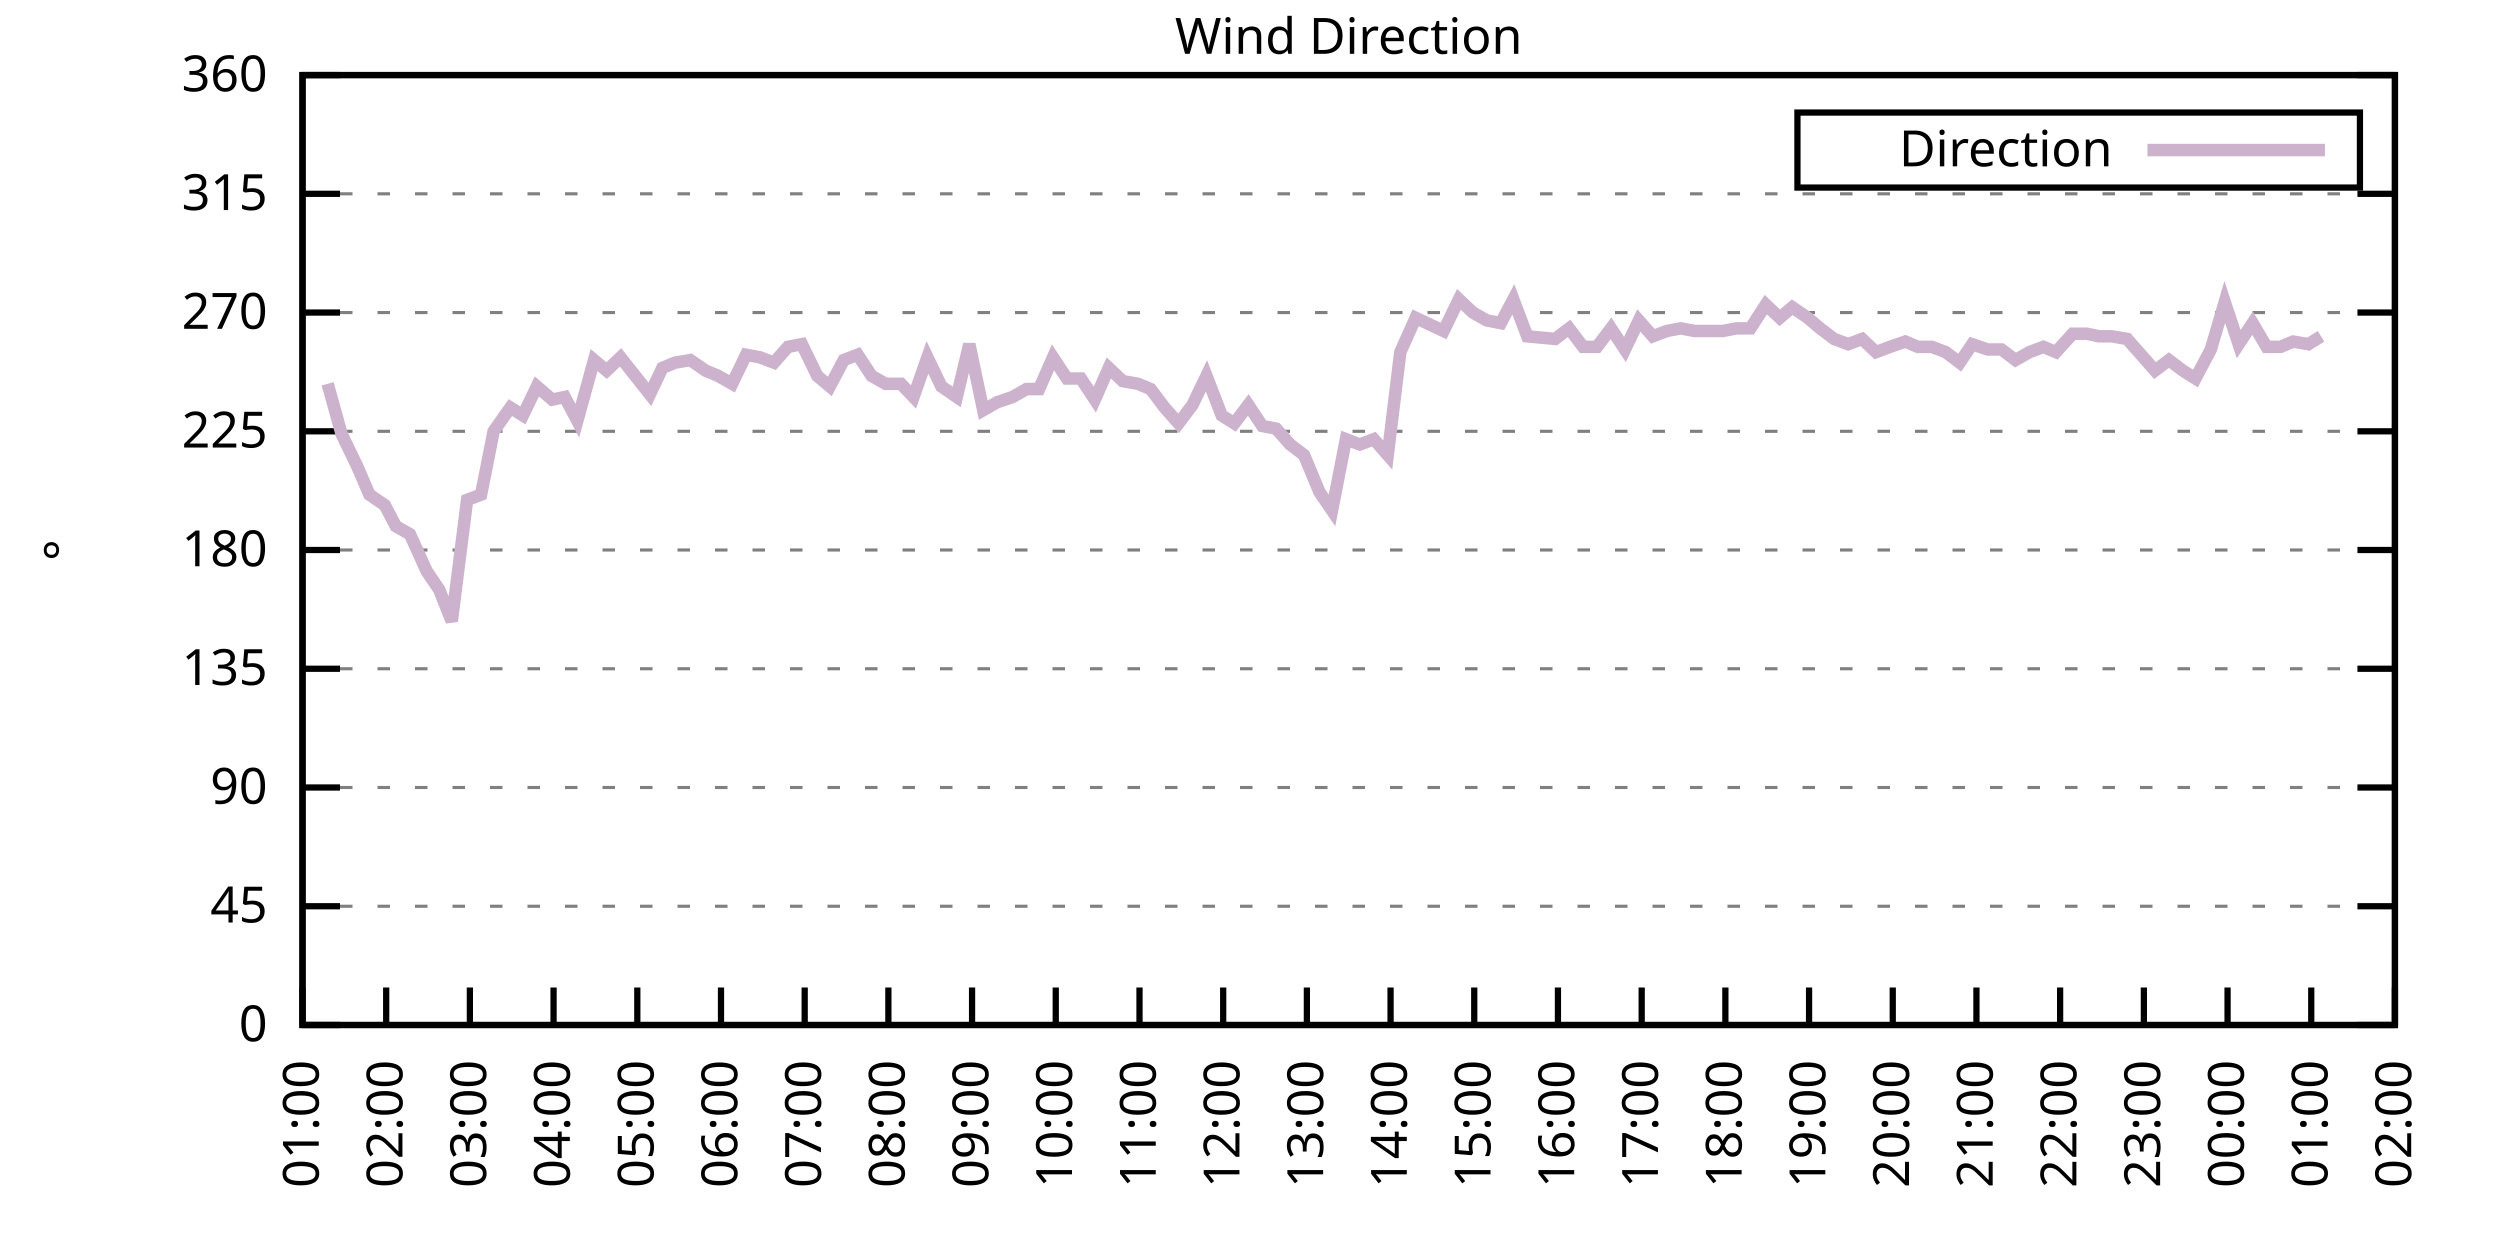
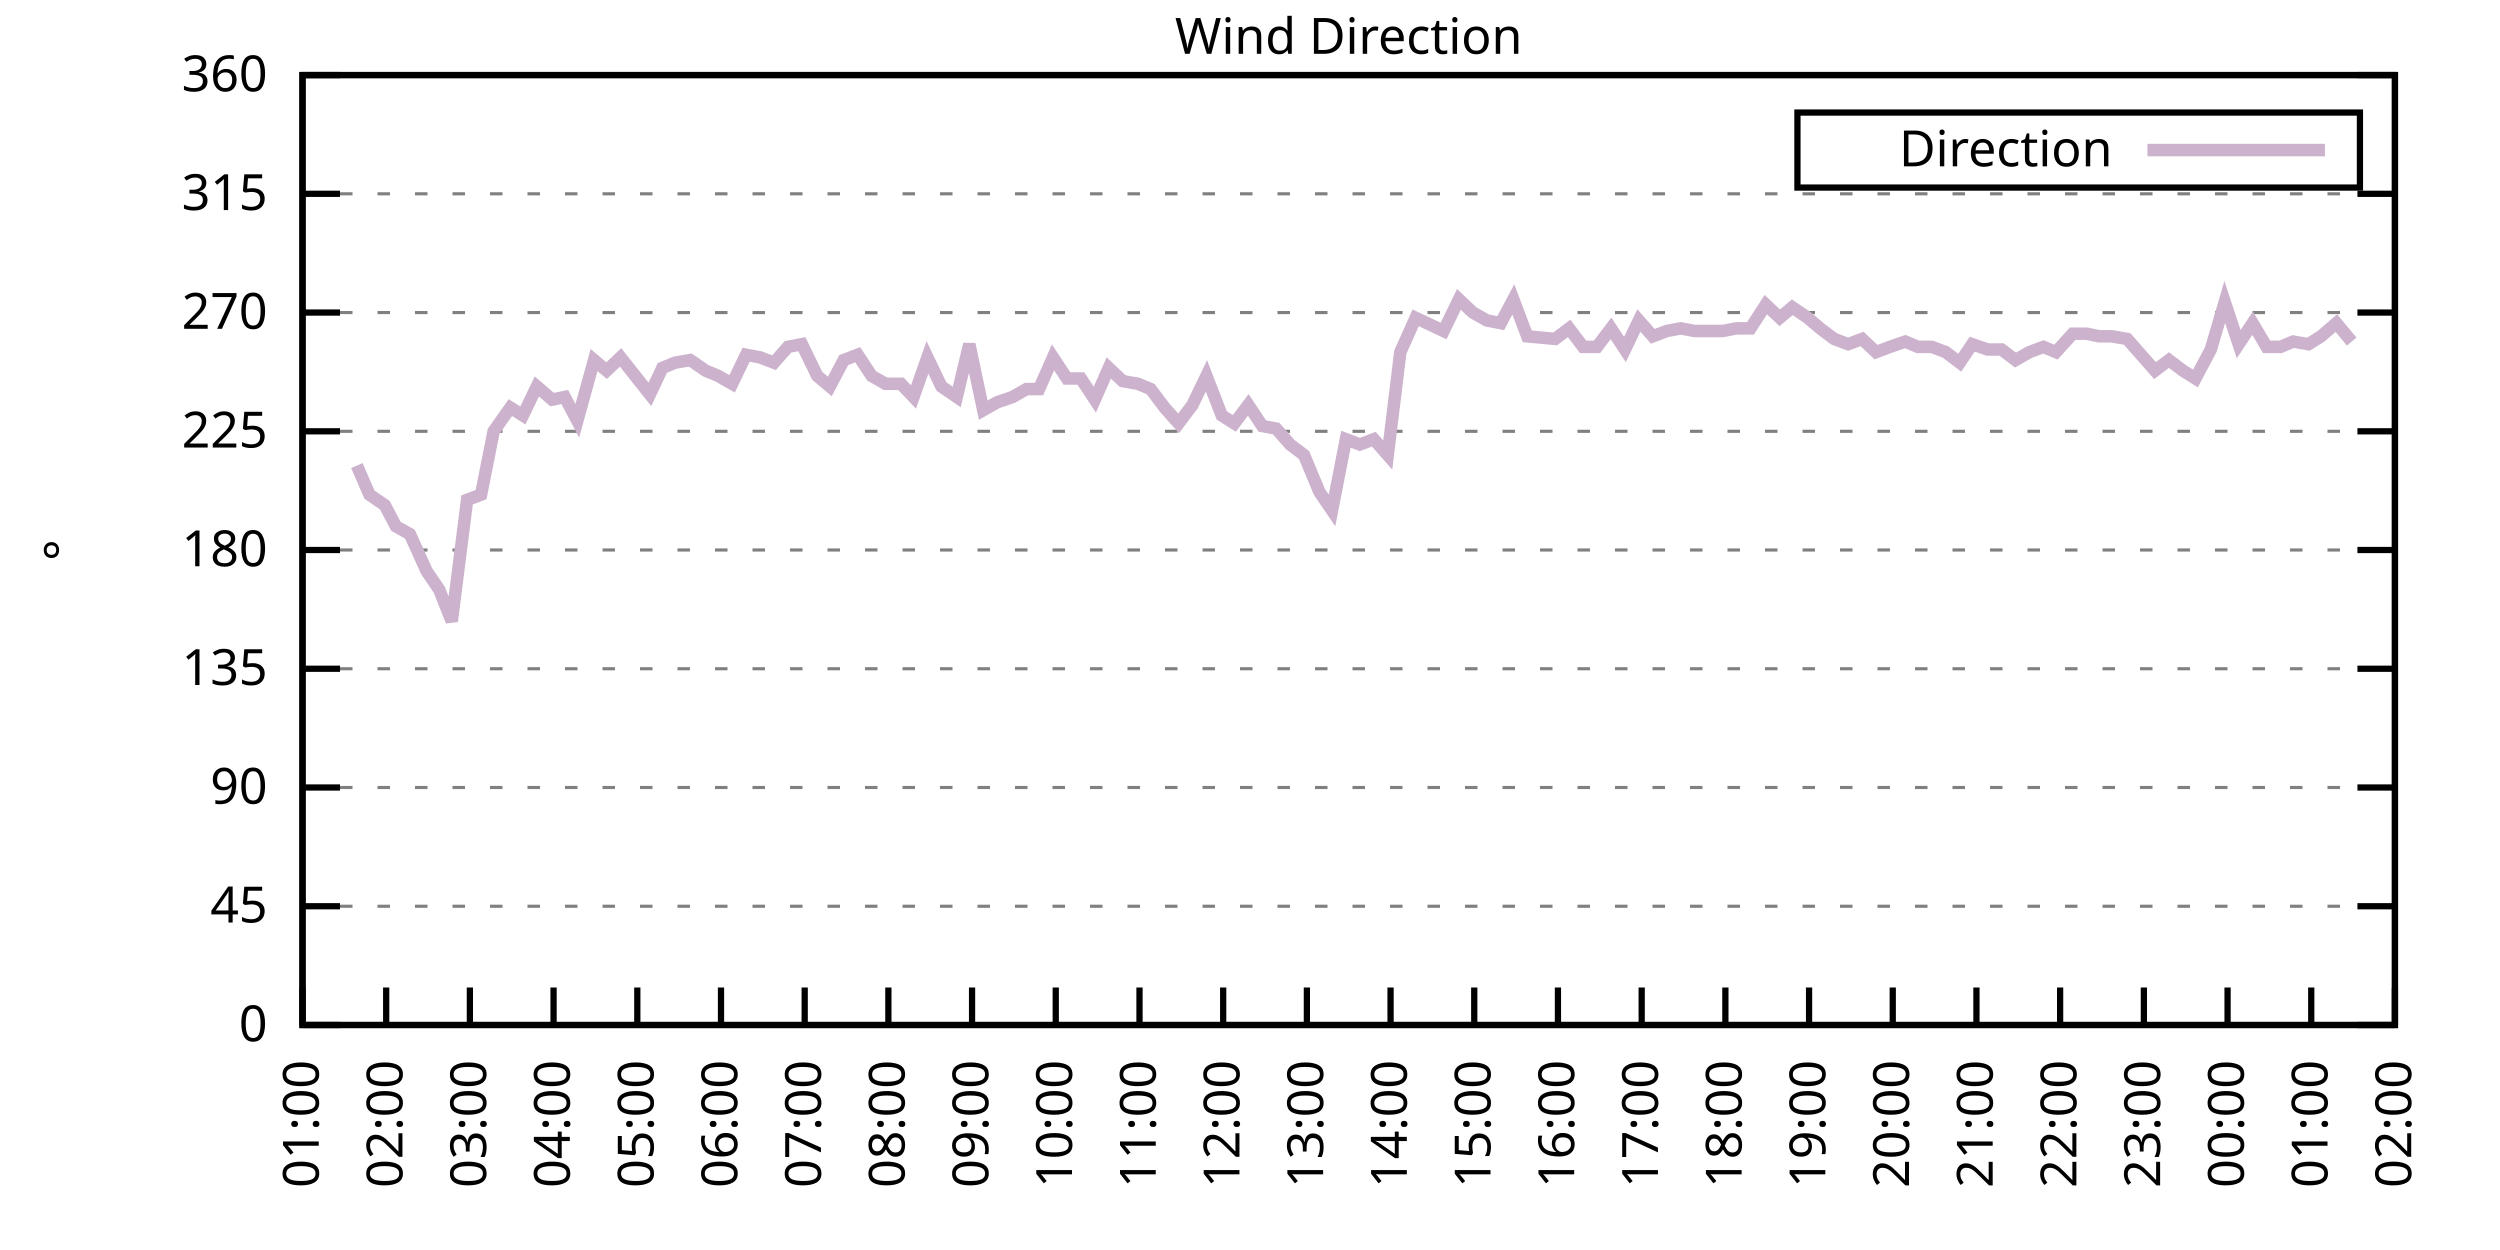
<svg xmlns="http://www.w3.org/2000/svg" xmlns:xlink="http://www.w3.org/1999/xlink" width="400" height="200" viewBox="0 0 400 200">
  <g id="gnuplot_canvas">
    <rect x="0" y="0" width="400" height="200" fill="none" />
    <defs>
      <circle id="gpDot" r="0.5" stroke-width="0.5" stroke="currentColor" />
      <path id="gpPt0" stroke-width="0.333" stroke="currentColor" d="M-1,0 h2 M0,-1 v2" />
      <path id="gpPt1" stroke-width="0.333" stroke="currentColor" d="M-1,-1 L1,1 M1,-1 L-1,1" />
      <path id="gpPt2" stroke-width="0.333" stroke="currentColor" d="M-1,0 L1,0 M0,-1 L0,1 M-1,-1 L1,1 M-1,1 L1,-1" />
      <rect id="gpPt3" stroke-width="0.333" stroke="currentColor" x="-1" y="-1" width="2" height="2" />
      <rect id="gpPt4" stroke-width="0.333" stroke="currentColor" fill="currentColor" x="-1" y="-1" width="2" height="2" />
      <circle id="gpPt5" stroke-width="0.333" stroke="currentColor" cx="0" cy="0" r="1" />
      <use xlink:href="#gpPt5" id="gpPt6" fill="currentColor" stroke="none" />
      <path id="gpPt7" stroke-width="0.333" stroke="currentColor" d="M0,-1.33 L-1.33,0.67 L1.33,0.67 z" />
      <use xlink:href="#gpPt7" id="gpPt8" fill="currentColor" stroke="none" />
      <use xlink:href="#gpPt7" id="gpPt9" stroke="currentColor" transform="rotate(180)" />
      <use xlink:href="#gpPt9" id="gpPt10" fill="currentColor" stroke="none" />
      <use xlink:href="#gpPt3" id="gpPt11" stroke="currentColor" transform="rotate(45)" />
      <use xlink:href="#gpPt11" id="gpPt12" fill="currentColor" stroke="none" />
      <path id="gpPt13" stroke-width="0.333" stroke="currentColor" d="M0,1.330 L1.265,0.411 L0.782,-1.067 L-0.782,-1.076 L-1.265,0.411 z" />
      <use xlink:href="#gpPt13" id="gpPt14" fill="currentColor" stroke="none" />
      <filter id="textbox" filterUnits="objectBoundingBox" x="0" y="0" height="1" width="1">
        <feFlood flood-color="white" flood-opacity="1" result="bgnd" />
        <feComposite in="SourceGraphic" in2="bgnd" operator="atop" />
      </filter>
      <filter id="greybox" filterUnits="objectBoundingBox" x="0" y="0" height="1" width="1">
        <feFlood flood-color="lightgrey" flood-opacity="1" result="grey" />
        <feComposite in="SourceGraphic" in2="grey" operator="atop" />
      </filter>
    </defs>
    <g fill="none" color="white" stroke="currentColor" stroke-width="1.00" stroke-linecap="butt" stroke-linejoin="miter">
</g>
    <g fill="none" color="black" stroke="currentColor" stroke-width="1.00" stroke-linecap="butt" stroke-linejoin="miter">
      <g stroke="none" shape-rendering="crispEdges">
        <polygon fill="rgb(255, 255, 255)" points="48.40,164.00 383.18,164.00 383.18,12.02 48.40,12.02 " />
      </g>
    </g>
    <g fill="none" color="black" stroke="currentColor" stroke-width="1.00" stroke-linecap="butt" stroke-linejoin="miter">
</g>
    <g fill="none" color="black" stroke="black" stroke-width="0.50" stroke-linecap="butt" stroke-linejoin="miter">
</g>
    <g fill="none" color="gray" stroke="currentColor" stroke-width="0.50" stroke-linecap="butt" stroke-linejoin="miter">
      <path stroke="gray" stroke-dasharray="2,4" class="gridline" d="M48.40,164.00 L383.19,164.00  " />
    </g>
    <g fill="none" color="gray" stroke="gray" stroke-width="1.00" stroke-linecap="butt" stroke-linejoin="miter">
</g>
    <g fill="none" color="black" stroke="currentColor" stroke-width="1.00" stroke-linecap="butt" stroke-linejoin="miter">
      <path stroke="black" d="M48.40,164.00 L54.40,164.00 M383.19,164.00 L377.19,164.00  " />
      <g transform="translate(42.80,166.60)" stroke="none" fill="black" font-family="Sans" font-size="8.00" text-anchor="end">
        <text>
          <tspan font-family="Sans"> 0</tspan>
        </text>
      </g>
    </g>
    <g fill="none" color="black" stroke="currentColor" stroke-width="1.00" stroke-linecap="butt" stroke-linejoin="miter">
</g>
    <g fill="none" color="black" stroke="black" stroke-width="0.50" stroke-linecap="butt" stroke-linejoin="miter">
</g>
    <g fill="none" color="gray" stroke="currentColor" stroke-width="0.50" stroke-linecap="butt" stroke-linejoin="miter">
      <path stroke="gray" stroke-dasharray="2,4" class="gridline" d="M48.40,145.00 L383.19,145.00  " />
    </g>
    <g fill="none" color="gray" stroke="gray" stroke-width="1.00" stroke-linecap="butt" stroke-linejoin="miter">
</g>
    <g fill="none" color="black" stroke="currentColor" stroke-width="1.00" stroke-linecap="butt" stroke-linejoin="miter">
      <path stroke="black" d="M48.40,145.00 L54.40,145.00 M383.19,145.00 L377.19,145.00  " />
      <g transform="translate(42.80,147.60)" stroke="none" fill="black" font-family="Sans" font-size="8.00" text-anchor="end">
        <text>
          <tspan font-family="Sans"> 45</tspan>
        </text>
      </g>
    </g>
    <g fill="none" color="black" stroke="currentColor" stroke-width="1.00" stroke-linecap="butt" stroke-linejoin="miter">
</g>
    <g fill="none" color="black" stroke="black" stroke-width="0.50" stroke-linecap="butt" stroke-linejoin="miter">
</g>
    <g fill="none" color="gray" stroke="currentColor" stroke-width="0.50" stroke-linecap="butt" stroke-linejoin="miter">
      <path stroke="gray" stroke-dasharray="2,4" class="gridline" d="M48.40,126.00 L383.19,126.00  " />
    </g>
    <g fill="none" color="gray" stroke="gray" stroke-width="1.00" stroke-linecap="butt" stroke-linejoin="miter">
</g>
    <g fill="none" color="black" stroke="currentColor" stroke-width="1.00" stroke-linecap="butt" stroke-linejoin="miter">
      <path stroke="black" d="M48.40,126.00 L54.40,126.00 M383.19,126.00 L377.19,126.00  " />
      <g transform="translate(42.80,128.60)" stroke="none" fill="black" font-family="Sans" font-size="8.00" text-anchor="end">
        <text>
          <tspan font-family="Sans"> 90</tspan>
        </text>
      </g>
    </g>
    <g fill="none" color="black" stroke="currentColor" stroke-width="1.00" stroke-linecap="butt" stroke-linejoin="miter">
</g>
    <g fill="none" color="black" stroke="black" stroke-width="0.50" stroke-linecap="butt" stroke-linejoin="miter">
</g>
    <g fill="none" color="gray" stroke="currentColor" stroke-width="0.50" stroke-linecap="butt" stroke-linejoin="miter">
      <path stroke="gray" stroke-dasharray="2,4" class="gridline" d="M48.40,107.00 L383.19,107.00  " />
    </g>
    <g fill="none" color="gray" stroke="gray" stroke-width="1.00" stroke-linecap="butt" stroke-linejoin="miter">
</g>
    <g fill="none" color="black" stroke="currentColor" stroke-width="1.00" stroke-linecap="butt" stroke-linejoin="miter">
      <path stroke="black" d="M48.40,107.00 L54.40,107.00 M383.19,107.00 L377.19,107.00  " />
      <g transform="translate(42.80,109.60)" stroke="none" fill="black" font-family="Sans" font-size="8.00" text-anchor="end">
        <text>
          <tspan font-family="Sans"> 135</tspan>
        </text>
      </g>
    </g>
    <g fill="none" color="black" stroke="currentColor" stroke-width="1.00" stroke-linecap="butt" stroke-linejoin="miter">
</g>
    <g fill="none" color="black" stroke="black" stroke-width="0.50" stroke-linecap="butt" stroke-linejoin="miter">
</g>
    <g fill="none" color="gray" stroke="currentColor" stroke-width="0.50" stroke-linecap="butt" stroke-linejoin="miter">
      <path stroke="gray" stroke-dasharray="2,4" class="gridline" d="M48.40,88.00 L383.19,88.00  " />
    </g>
    <g fill="none" color="gray" stroke="gray" stroke-width="1.00" stroke-linecap="butt" stroke-linejoin="miter">
</g>
    <g fill="none" color="black" stroke="currentColor" stroke-width="1.00" stroke-linecap="butt" stroke-linejoin="miter">
      <path stroke="black" d="M48.40,88.00 L54.40,88.00 M383.19,88.00 L377.19,88.00  " />
      <g transform="translate(42.80,90.60)" stroke="none" fill="black" font-family="Sans" font-size="8.00" text-anchor="end">
        <text>
          <tspan font-family="Sans"> 180</tspan>
        </text>
      </g>
    </g>
    <g fill="none" color="black" stroke="currentColor" stroke-width="1.00" stroke-linecap="butt" stroke-linejoin="miter">
</g>
    <g fill="none" color="black" stroke="black" stroke-width="0.50" stroke-linecap="butt" stroke-linejoin="miter">
</g>
    <g fill="none" color="gray" stroke="currentColor" stroke-width="0.50" stroke-linecap="butt" stroke-linejoin="miter">
      <path stroke="gray" stroke-dasharray="2,4" class="gridline" d="M48.40,69.01 L383.19,69.01  " />
    </g>
    <g fill="none" color="gray" stroke="gray" stroke-width="1.00" stroke-linecap="butt" stroke-linejoin="miter">
</g>
    <g fill="none" color="black" stroke="currentColor" stroke-width="1.00" stroke-linecap="butt" stroke-linejoin="miter">
      <path stroke="black" d="M48.40,69.01 L54.40,69.01 M383.19,69.01 L377.19,69.01  " />
      <g transform="translate(42.80,71.61)" stroke="none" fill="black" font-family="Sans" font-size="8.00" text-anchor="end">
        <text>
          <tspan font-family="Sans"> 225</tspan>
        </text>
      </g>
    </g>
    <g fill="none" color="black" stroke="currentColor" stroke-width="1.00" stroke-linecap="butt" stroke-linejoin="miter">
</g>
    <g fill="none" color="black" stroke="black" stroke-width="0.50" stroke-linecap="butt" stroke-linejoin="miter">
</g>
    <g fill="none" color="gray" stroke="currentColor" stroke-width="0.50" stroke-linecap="butt" stroke-linejoin="miter">
      <path stroke="gray" stroke-dasharray="2,4" class="gridline" d="M48.40,50.01 L383.19,50.01  " />
    </g>
    <g fill="none" color="gray" stroke="gray" stroke-width="1.00" stroke-linecap="butt" stroke-linejoin="miter">
</g>
    <g fill="none" color="black" stroke="currentColor" stroke-width="1.00" stroke-linecap="butt" stroke-linejoin="miter">
      <path stroke="black" d="M48.40,50.01 L54.40,50.01 M383.19,50.01 L377.19,50.01  " />
      <g transform="translate(42.80,52.61)" stroke="none" fill="black" font-family="Sans" font-size="8.00" text-anchor="end">
        <text>
          <tspan font-family="Sans"> 270</tspan>
        </text>
      </g>
    </g>
    <g fill="none" color="black" stroke="currentColor" stroke-width="1.00" stroke-linecap="butt" stroke-linejoin="miter">
</g>
    <g fill="none" color="black" stroke="black" stroke-width="0.50" stroke-linecap="butt" stroke-linejoin="miter">
</g>
    <g fill="none" color="gray" stroke="currentColor" stroke-width="0.50" stroke-linecap="butt" stroke-linejoin="miter">
      <path stroke="gray" stroke-dasharray="2,4" class="gridline" d="M48.40,31.01 L383.19,31.01  " />
    </g>
    <g fill="none" color="gray" stroke="gray" stroke-width="1.00" stroke-linecap="butt" stroke-linejoin="miter">
</g>
    <g fill="none" color="black" stroke="currentColor" stroke-width="1.00" stroke-linecap="butt" stroke-linejoin="miter">
      <path stroke="black" d="M48.40,31.01 L54.40,31.01 M383.19,31.01 L377.19,31.01  " />
      <g transform="translate(42.80,33.61)" stroke="none" fill="black" font-family="Sans" font-size="8.00" text-anchor="end">
        <text>
          <tspan font-family="Sans"> 315</tspan>
        </text>
      </g>
    </g>
    <g fill="none" color="black" stroke="currentColor" stroke-width="1.00" stroke-linecap="butt" stroke-linejoin="miter">
</g>
    <g fill="none" color="black" stroke="black" stroke-width="0.50" stroke-linecap="butt" stroke-linejoin="miter">
</g>
    <g fill="none" color="gray" stroke="currentColor" stroke-width="0.50" stroke-linecap="butt" stroke-linejoin="miter">
      <path stroke="gray" stroke-dasharray="2,4" class="gridline" d="M48.40,12.01 L383.19,12.01  " />
    </g>
    <g fill="none" color="gray" stroke="gray" stroke-width="1.00" stroke-linecap="butt" stroke-linejoin="miter">
</g>
    <g fill="none" color="black" stroke="currentColor" stroke-width="1.00" stroke-linecap="butt" stroke-linejoin="miter">
      <path stroke="black" d="M48.40,12.01 L54.40,12.01 M383.19,12.01 L377.19,12.01  " />
      <g transform="translate(42.80,14.61)" stroke="none" fill="black" font-family="Sans" font-size="8.00" text-anchor="end">
        <text>
          <tspan font-family="Sans"> 360</tspan>
        </text>
      </g>
    </g>
    <g fill="none" color="black" stroke="currentColor" stroke-width="1.00" stroke-linecap="butt" stroke-linejoin="miter">
      <path stroke="black" d="M48.40,164.00 L48.40,158.00  " />
      <g transform="translate(51.00,169.60) rotate(270.00)" stroke="none" fill="black" font-family="Sans" font-size="8.00" text-anchor="end">
        <text>
          <tspan font-family="Sans">01:00</tspan>
        </text>
      </g>
    </g>
    <g fill="none" color="black" stroke="currentColor" stroke-width="1.00" stroke-linecap="butt" stroke-linejoin="miter">
      <path stroke="black" d="M61.79,164.00 L61.79,158.00  " />
      <g transform="translate(64.39,169.60) rotate(270.00)" stroke="none" fill="black" font-family="Sans" font-size="8.00" text-anchor="end">
        <text>
          <tspan font-family="Sans">02:00</tspan>
        </text>
      </g>
    </g>
    <g fill="none" color="black" stroke="currentColor" stroke-width="1.00" stroke-linecap="butt" stroke-linejoin="miter">
      <path stroke="black" d="M75.18,164.00 L75.18,158.00  " />
      <g transform="translate(77.78,169.60) rotate(270.00)" stroke="none" fill="black" font-family="Sans" font-size="8.00" text-anchor="end">
        <text>
          <tspan font-family="Sans">03:00</tspan>
        </text>
      </g>
    </g>
    <g fill="none" color="black" stroke="currentColor" stroke-width="1.00" stroke-linecap="butt" stroke-linejoin="miter">
      <path stroke="black" d="M88.57,164.00 L88.57,158.00  " />
      <g transform="translate(91.17,169.60) rotate(270.00)" stroke="none" fill="black" font-family="Sans" font-size="8.00" text-anchor="end">
        <text>
          <tspan font-family="Sans">04:00</tspan>
        </text>
      </g>
    </g>
    <g fill="none" color="black" stroke="currentColor" stroke-width="1.00" stroke-linecap="butt" stroke-linejoin="miter">
      <path stroke="black" d="M101.97,164.00 L101.97,158.00  " />
      <g transform="translate(104.57,169.60) rotate(270.00)" stroke="none" fill="black" font-family="Sans" font-size="8.00" text-anchor="end">
        <text>
          <tspan font-family="Sans">05:00</tspan>
        </text>
      </g>
    </g>
    <g fill="none" color="black" stroke="currentColor" stroke-width="1.00" stroke-linecap="butt" stroke-linejoin="miter">
      <path stroke="black" d="M115.36,164.00 L115.36,158.00  " />
      <g transform="translate(117.96,169.60) rotate(270.00)" stroke="none" fill="black" font-family="Sans" font-size="8.00" text-anchor="end">
        <text>
          <tspan font-family="Sans">06:00</tspan>
        </text>
      </g>
    </g>
    <g fill="none" color="black" stroke="currentColor" stroke-width="1.00" stroke-linecap="butt" stroke-linejoin="miter">
      <path stroke="black" d="M128.75,164.00 L128.75,158.00  " />
      <g transform="translate(131.35,169.60) rotate(270.00)" stroke="none" fill="black" font-family="Sans" font-size="8.00" text-anchor="end">
        <text>
          <tspan font-family="Sans">07:00</tspan>
        </text>
      </g>
    </g>
    <g fill="none" color="black" stroke="currentColor" stroke-width="1.00" stroke-linecap="butt" stroke-linejoin="miter">
      <path stroke="black" d="M142.14,164.00 L142.14,158.00  " />
      <g transform="translate(144.74,169.60) rotate(270.00)" stroke="none" fill="black" font-family="Sans" font-size="8.00" text-anchor="end">
        <text>
          <tspan font-family="Sans">08:00</tspan>
        </text>
      </g>
    </g>
    <g fill="none" color="black" stroke="currentColor" stroke-width="1.00" stroke-linecap="butt" stroke-linejoin="miter">
      <path stroke="black" d="M155.53,164.00 L155.53,158.00  " />
      <g transform="translate(158.13,169.60) rotate(270.00)" stroke="none" fill="black" font-family="Sans" font-size="8.00" text-anchor="end">
        <text>
          <tspan font-family="Sans">09:00</tspan>
        </text>
      </g>
    </g>
    <g fill="none" color="black" stroke="currentColor" stroke-width="1.00" stroke-linecap="butt" stroke-linejoin="miter">
      <path stroke="black" d="M168.92,164.00 L168.92,158.00  " />
      <g transform="translate(171.52,169.60) rotate(270.00)" stroke="none" fill="black" font-family="Sans" font-size="8.00" text-anchor="end">
        <text>
          <tspan font-family="Sans">10:00</tspan>
        </text>
      </g>
    </g>
    <g fill="none" color="black" stroke="currentColor" stroke-width="1.00" stroke-linecap="butt" stroke-linejoin="miter">
      <path stroke="black" d="M182.32,164.00 L182.32,158.00  " />
      <g transform="translate(184.92,169.60) rotate(270.00)" stroke="none" fill="black" font-family="Sans" font-size="8.00" text-anchor="end">
        <text>
          <tspan font-family="Sans">11:00</tspan>
        </text>
      </g>
    </g>
    <g fill="none" color="black" stroke="currentColor" stroke-width="1.00" stroke-linecap="butt" stroke-linejoin="miter">
      <path stroke="black" d="M195.71,164.00 L195.71,158.00  " />
      <g transform="translate(198.31,169.60) rotate(270.00)" stroke="none" fill="black" font-family="Sans" font-size="8.00" text-anchor="end">
        <text>
          <tspan font-family="Sans">12:00</tspan>
        </text>
      </g>
    </g>
    <g fill="none" color="black" stroke="currentColor" stroke-width="1.00" stroke-linecap="butt" stroke-linejoin="miter">
      <path stroke="black" d="M209.10,164.00 L209.10,158.00  " />
      <g transform="translate(211.70,169.60) rotate(270.00)" stroke="none" fill="black" font-family="Sans" font-size="8.00" text-anchor="end">
        <text>
          <tspan font-family="Sans">13:00</tspan>
        </text>
      </g>
    </g>
    <g fill="none" color="black" stroke="currentColor" stroke-width="1.00" stroke-linecap="butt" stroke-linejoin="miter">
      <path stroke="black" d="M222.49,164.00 L222.49,158.00  " />
      <g transform="translate(225.09,169.60) rotate(270.00)" stroke="none" fill="black" font-family="Sans" font-size="8.00" text-anchor="end">
        <text>
          <tspan font-family="Sans">14:00</tspan>
        </text>
      </g>
    </g>
    <g fill="none" color="black" stroke="currentColor" stroke-width="1.00" stroke-linecap="butt" stroke-linejoin="miter">
      <path stroke="black" d="M235.88,164.00 L235.88,158.00  " />
      <g transform="translate(238.48,169.60) rotate(270.00)" stroke="none" fill="black" font-family="Sans" font-size="8.00" text-anchor="end">
        <text>
          <tspan font-family="Sans">15:00</tspan>
        </text>
      </g>
    </g>
    <g fill="none" color="black" stroke="currentColor" stroke-width="1.00" stroke-linecap="butt" stroke-linejoin="miter">
      <path stroke="black" d="M249.27,164.00 L249.27,158.00  " />
      <g transform="translate(251.87,169.60) rotate(270.00)" stroke="none" fill="black" font-family="Sans" font-size="8.00" text-anchor="end">
        <text>
          <tspan font-family="Sans">16:00</tspan>
        </text>
      </g>
    </g>
    <g fill="none" color="black" stroke="currentColor" stroke-width="1.00" stroke-linecap="butt" stroke-linejoin="miter">
      <path stroke="black" d="M262.67,164.00 L262.67,158.00  " />
      <g transform="translate(265.27,169.60) rotate(270.00)" stroke="none" fill="black" font-family="Sans" font-size="8.00" text-anchor="end">
        <text>
          <tspan font-family="Sans">17:00</tspan>
        </text>
      </g>
    </g>
    <g fill="none" color="black" stroke="currentColor" stroke-width="1.00" stroke-linecap="butt" stroke-linejoin="miter">
      <path stroke="black" d="M276.06,164.00 L276.06,158.00  " />
      <g transform="translate(278.66,169.60) rotate(270.00)" stroke="none" fill="black" font-family="Sans" font-size="8.00" text-anchor="end">
        <text>
          <tspan font-family="Sans">18:00</tspan>
        </text>
      </g>
    </g>
    <g fill="none" color="black" stroke="currentColor" stroke-width="1.00" stroke-linecap="butt" stroke-linejoin="miter">
      <path stroke="black" d="M289.45,164.00 L289.45,158.00  " />
      <g transform="translate(292.05,169.60) rotate(270.00)" stroke="none" fill="black" font-family="Sans" font-size="8.00" text-anchor="end">
        <text>
          <tspan font-family="Sans">19:00</tspan>
        </text>
      </g>
    </g>
    <g fill="none" color="black" stroke="currentColor" stroke-width="1.00" stroke-linecap="butt" stroke-linejoin="miter">
      <path stroke="black" d="M302.84,164.00 L302.84,158.00  " />
      <g transform="translate(305.44,169.60) rotate(270.00)" stroke="none" fill="black" font-family="Sans" font-size="8.00" text-anchor="end">
        <text>
          <tspan font-family="Sans">20:00</tspan>
        </text>
      </g>
    </g>
    <g fill="none" color="black" stroke="currentColor" stroke-width="1.00" stroke-linecap="butt" stroke-linejoin="miter">
      <path stroke="black" d="M316.23,164.00 L316.23,158.00  " />
      <g transform="translate(318.83,169.60) rotate(270.00)" stroke="none" fill="black" font-family="Sans" font-size="8.00" text-anchor="end">
        <text>
          <tspan font-family="Sans">21:00</tspan>
        </text>
      </g>
    </g>
    <g fill="none" color="black" stroke="currentColor" stroke-width="1.00" stroke-linecap="butt" stroke-linejoin="miter">
      <path stroke="black" d="M329.62,164.00 L329.62,158.00  " />
      <g transform="translate(332.22,169.60) rotate(270.00)" stroke="none" fill="black" font-family="Sans" font-size="8.00" text-anchor="end">
        <text>
          <tspan font-family="Sans">22:00</tspan>
        </text>
      </g>
    </g>
    <g fill="none" color="black" stroke="currentColor" stroke-width="1.00" stroke-linecap="butt" stroke-linejoin="miter">
      <path stroke="black" d="M343.02,164.00 L343.02,158.00  " />
      <g transform="translate(345.62,169.60) rotate(270.00)" stroke="none" fill="black" font-family="Sans" font-size="8.00" text-anchor="end">
        <text>
          <tspan font-family="Sans">23:00</tspan>
        </text>
      </g>
    </g>
    <g fill="none" color="black" stroke="currentColor" stroke-width="1.00" stroke-linecap="butt" stroke-linejoin="miter">
      <path stroke="black" d="M356.41,164.00 L356.41,158.00  " />
      <g transform="translate(359.01,169.60) rotate(270.00)" stroke="none" fill="black" font-family="Sans" font-size="8.00" text-anchor="end">
        <text>
          <tspan font-family="Sans">00:00</tspan>
        </text>
      </g>
    </g>
    <g fill="none" color="black" stroke="currentColor" stroke-width="1.00" stroke-linecap="butt" stroke-linejoin="miter">
      <path stroke="black" d="M369.80,164.00 L369.80,158.00  " />
      <g transform="translate(372.40,169.60) rotate(270.00)" stroke="none" fill="black" font-family="Sans" font-size="8.00" text-anchor="end">
        <text>
          <tspan font-family="Sans">01:00</tspan>
        </text>
      </g>
    </g>
    <g fill="none" color="black" stroke="currentColor" stroke-width="1.00" stroke-linecap="butt" stroke-linejoin="miter">
      <path stroke="black" d="M383.19,164.00 L383.19,158.00  " />
      <g transform="translate(385.79,169.60) rotate(270.00)" stroke="none" fill="black" font-family="Sans" font-size="8.00" text-anchor="end">
        <text>
          <tspan font-family="Sans">02:00</tspan>
        </text>
      </g>
    </g>
    <g fill="none" color="black" stroke="currentColor" stroke-width="1.00" stroke-linecap="butt" stroke-linejoin="miter">
</g>
    <g fill="none" color="black" stroke="currentColor" stroke-width="1.00" stroke-linecap="butt" stroke-linejoin="miter">
      <path stroke="black" d="M48.40,12.01 L48.40,164.00 L383.19,164.00 L383.19,12.01 L48.40,12.01 Z  " />
    </g>
    <g fill="none" color="black" stroke="currentColor" stroke-width="1.00" stroke-linecap="butt" stroke-linejoin="miter">
</g>
    <g fill="none" color="black" stroke="currentColor" stroke-width="1.00" stroke-linecap="butt" stroke-linejoin="miter">
      <path stroke="black" d="M287.59,30.01 L287.59,18.01 L377.59,18.01 L377.59,30.01 L287.59,30.01 Z  " />
    </g>
    <g id="Wind_direction_plot_1">
      <g fill="none" color="white" stroke="black" stroke-width="2.00" stroke-linecap="butt" stroke-linejoin="miter">
</g>
      <g fill="none" color="black" stroke="currentColor" stroke-width="2.00" stroke-linecap="butt" stroke-linejoin="miter">
        <g transform="translate(337.99,26.61)" stroke="none" fill="black" font-family="Sans" font-size="8.00" text-anchor="end">
          <text>
            <tspan font-family="Sans">Direction</tspan>
          </text>
        </g>
      </g>
      <g fill="none" color="black" stroke="currentColor" stroke-width="2.00" stroke-linecap="butt" stroke-linejoin="miter">
-         <path stroke="rgb(204, 178, 204)" d="M343.59,24.01 L371.99,24.01 M52.42,61.41 L54.65,69.43 L57.10,74.49 L59.11,79.14 L61.57,80.83 L63.35,84.21   L65.59,85.47 L68.26,91.38 L70.27,94.34 L72.28,99.40 L74.74,79.98 L76.97,79.14 L78.98,69.01 L81.66,65.21   L83.66,66.47 L85.90,61.83 L88.35,63.94 L90.36,63.52 L92.37,67.32 L95.05,57.61 L97.06,59.30 L99.29,57.18   L101.30,59.72 L103.98,63.10 L105.98,58.87 L107.99,58.03 L110.45,57.61 L112.90,59.30 L114.91,60.14 L117.14,61.41   L119.38,56.76 L121.61,57.18 L123.84,58.03 L126.07,55.50 L128.30,55.07 L130.76,60.14 L132.77,61.83 L135.00,57.61   L137.23,56.76 L139.46,60.14 L141.69,61.41 L144.15,61.41 L146.16,63.52 L148.39,57.18 L150.62,61.83 L153.08,63.52   L155.09,55.07 L157.32,65.63 L159.55,64.36 L162.01,63.52 L164.24,62.25 L166.25,62.25 L168.48,57.18 L170.71,60.56   L172.94,60.56 L175.17,63.94 L177.41,58.87 L179.64,60.98 L182.09,61.41 L184.10,62.25 L186.33,65.21 L188.57,67.74   L190.80,64.78 L193.03,60.14 L195.48,66.47 L197.49,67.74 L199.73,64.78 L201.96,68.16 L204.19,68.58 L206.42,71.12   L208.65,72.81 L211.11,78.72 L213.12,81.67 L215.35,70.27 L217.58,71.12 L219.81,70.27 L222.04,72.81 L224.05,56.34   L226.51,50.85 L230.97,52.96 L233.43,47.90 L235.66,50.01 L237.89,51.27 L240.12,51.70 L242.13,47.90 L244.36,53.81   L248.83,54.23 L251.06,52.54 L253.29,55.50 L255.52,55.50 L257.76,52.54 L259.99,55.92 L262.22,51.27 L264.45,53.81   L266.68,52.96 L268.92,52.54 L271.15,52.96 L273.38,52.96 L275.61,52.96 L277.84,52.54 L280.07,52.54 L282.53,48.74   L284.76,50.85 L286.77,49.16 L289.23,50.85 L291.23,52.54 L293.47,54.23 L295.70,55.07 L297.93,54.23 L300.16,56.34   L302.39,55.50 L304.85,54.65 L306.86,55.50 L309.09,55.50 L311.32,56.34 L313.55,58.03 L315.56,55.07 L318.02,55.92   L320.25,55.92 L322.48,57.61 L324.71,56.34 L326.95,55.50 L328.95,56.34 L331.63,53.39 L333.86,53.39 L335.87,53.81   L337.88,53.81 L340.34,54.23 L342.57,56.76 L344.80,59.30 L347.03,57.61 L349.26,59.30 L351.27,60.56 L353.73,55.92   L355.96,48.32 L358.19,55.07 L360.42,51.70 L362.66,55.50 L364.89,55.50 L366.90,54.65 L369.35,55.07 L371.36,53.81    " />
+         <path stroke="rgb(204, 178, 204)" d="M343.59,24.01 L371.99,24.01 M57.10,74.49 L59.11,79.14 L61.57,80.83 L63.35,84.21 L65.59,85.47 L68.26,91.38   L70.27,94.34 L72.28,99.40 L74.74,79.98 L76.97,79.14 L78.98,69.01 L81.66,65.21 L83.66,66.47 L85.90,61.83   L88.35,63.94 L90.36,63.52 L92.37,67.32 L95.05,57.61 L97.06,59.30 L99.29,57.18 L101.30,59.72 L103.98,63.10   L105.98,58.87 L107.99,58.03 L110.45,57.61 L112.90,59.30 L114.91,60.14 L117.14,61.41 L119.38,56.76 L121.61,57.18   L123.84,58.03 L126.07,55.50 L128.30,55.07 L130.76,60.14 L132.77,61.83 L135.00,57.61 L137.23,56.76 L139.46,60.14   L141.69,61.41 L144.15,61.41 L146.16,63.52 L148.39,57.18 L150.62,61.83 L153.08,63.52 L155.09,55.07 L157.32,65.63   L159.55,64.36 L162.01,63.52 L164.24,62.25 L166.25,62.25 L168.48,57.18 L170.71,60.56 L172.94,60.56 L175.17,63.94   L177.41,58.87 L179.64,60.98 L182.09,61.41 L184.10,62.25 L186.33,65.21 L188.57,67.74 L190.80,64.78 L193.03,60.14   L195.48,66.47 L197.49,67.74 L199.73,64.78 L201.96,68.16 L204.19,68.58 L206.42,71.12 L208.65,72.81 L211.11,78.72   L213.12,81.67 L215.35,70.27 L217.58,71.12 L219.81,70.27 L222.04,72.81 L224.05,56.34 L226.51,50.85 L230.97,52.96   L233.43,47.90 L235.66,50.01 L237.89,51.27 L240.12,51.70 L242.13,47.90 L244.36,53.81 L248.83,54.23 L251.06,52.54   L253.29,55.50 L255.52,55.50 L257.76,52.54 L259.99,55.92 L262.22,51.27 L264.45,53.81 L266.68,52.96 L268.92,52.54   L271.15,52.96 L273.38,52.96 L275.61,52.96 L277.84,52.54 L280.07,52.54 L282.53,48.74 L284.76,50.85 L286.77,49.16   L289.23,50.85 L291.23,52.54 L293.47,54.23 L295.70,55.07 L297.93,54.23 L300.16,56.34 L302.39,55.50 L304.85,54.65   L306.86,55.50 L309.09,55.50 L311.32,56.34 L313.55,58.03 L315.56,55.07 L318.02,55.92 L320.25,55.92 L322.48,57.61   L324.71,56.34 L326.95,55.50 L328.95,56.34 L331.63,53.39 L333.86,53.39 L335.87,53.81 L337.88,53.81 L340.34,54.23   L342.57,56.76 L344.80,59.30 L347.03,57.61 L349.26,59.30 L351.27,60.56 L353.73,55.92 L355.96,48.32 L358.19,55.07   L360.42,51.70 L362.66,55.50 L364.89,55.50 L366.90,54.65 L369.35,55.07 L371.36,53.81 L373.82,51.70 L376.27,54.65    " />
      </g>
    </g>
    <g fill="none" color="black" stroke="currentColor" stroke-width="2.00" stroke-linecap="butt" stroke-linejoin="miter">
</g>
    <g fill="none" color="black" stroke="black" stroke-width="1.00" stroke-linecap="butt" stroke-linejoin="miter">
</g>
    <g fill="none" color="black" stroke="currentColor" stroke-width="1.00" stroke-linecap="butt" stroke-linejoin="miter">
      <path stroke="black" d="M48.40,12.01 L48.40,164.00 L383.19,164.00 L383.19,12.01 L48.40,12.01 Z  " />
      <g transform="translate(12.80,88.01) rotate(270.00)" stroke="none" fill="black" font-family="Sans" font-size="8.00" text-anchor="middle">
        <text>
          <tspan font-family="Sans">°</tspan>
        </text>
      </g>
    </g>
    <g fill="none" color="black" stroke="currentColor" stroke-width="1.00" stroke-linecap="butt" stroke-linejoin="miter">
</g>
    <g fill="none" color="black" stroke="currentColor" stroke-width="1.00" stroke-linecap="butt" stroke-linejoin="miter">
      <g transform="translate(215.79,8.61)" stroke="none" fill="black" font-family="Sans" font-size="8.00" text-anchor="middle">
        <text>
          <tspan font-family="Sans">Wind Direction</tspan>
        </text>
      </g>
    </g>
    <g fill="none" color="black" stroke="currentColor" stroke-width="1.00" stroke-linecap="butt" stroke-linejoin="miter">
</g>
  </g>
</svg>
